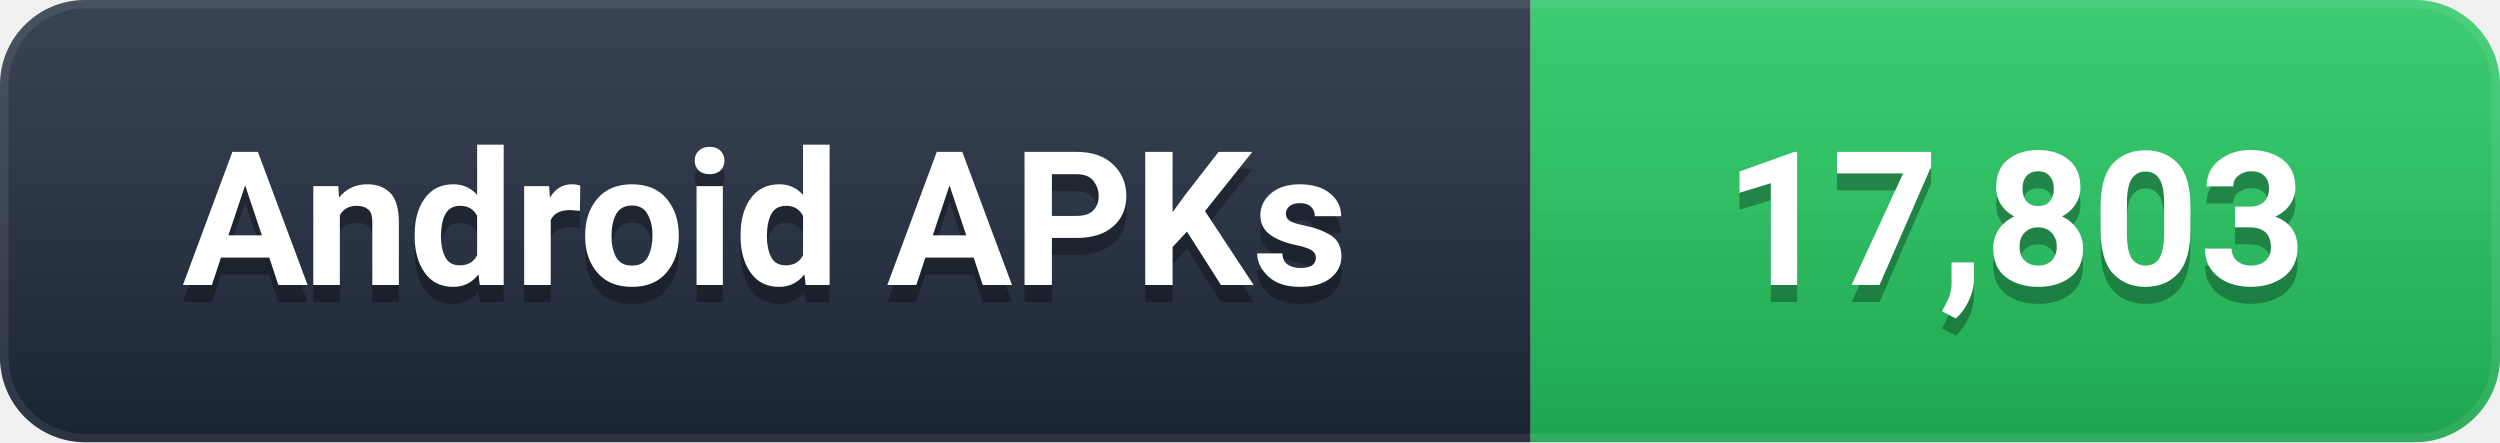
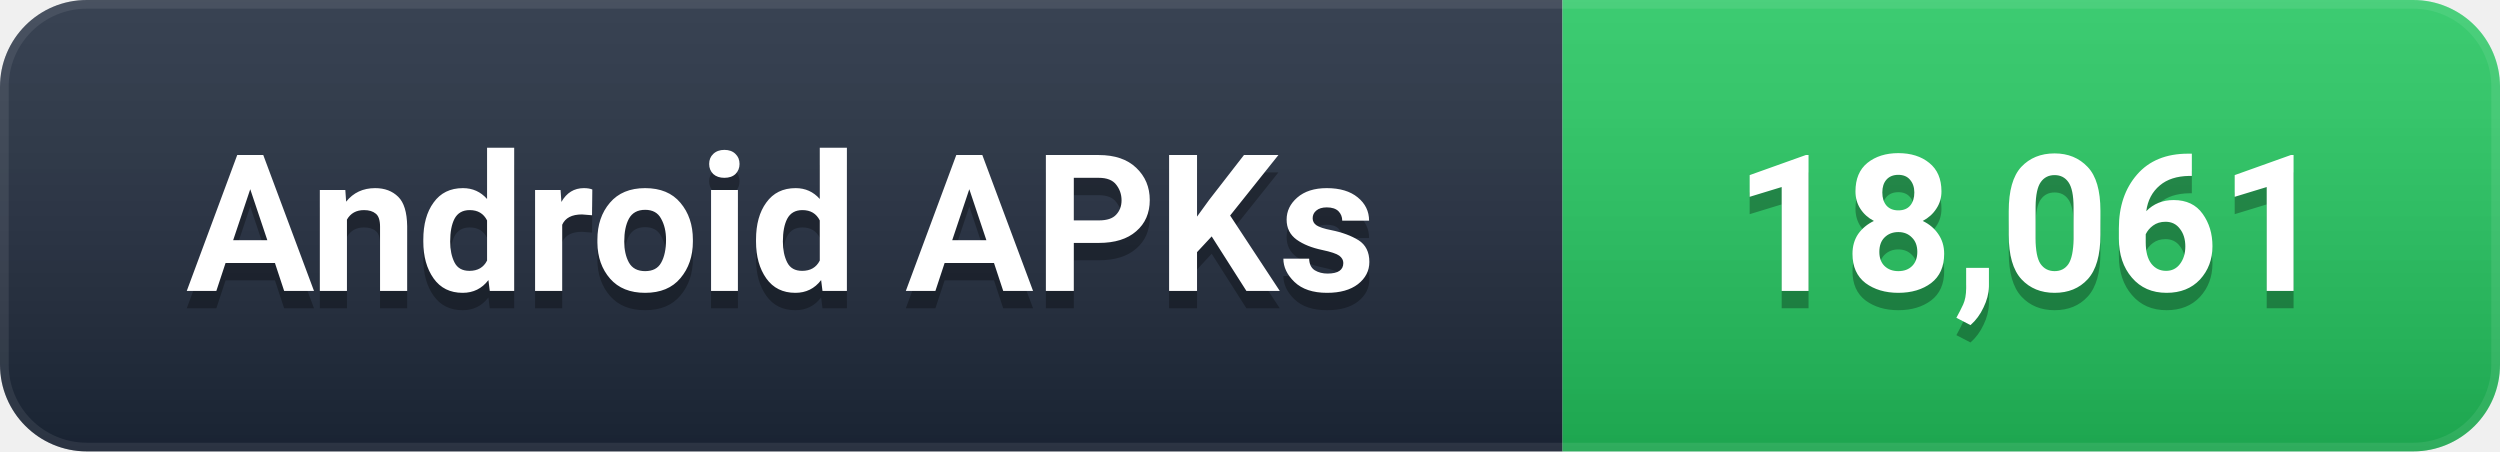
- <svg xmlns="http://www.w3.org/2000/svg" width="147" height="26" viewBox="0 0 147 26" role="img" aria-label="Android APKs: 17,803">
+ <svg xmlns="http://www.w3.org/2000/svg" width="144" height="26" viewBox="0 0 144 26" role="img" aria-label="Android APKs: 18,061">
  <defs>
    <linearGradient id="g" x1="0" y1="0" x2="0" y2="1">
      <stop offset="0%" stop-color="#ffffff" stop-opacity="0.12" />
      <stop offset="100%" stop-color="#000000" stop-opacity="0.16" />
    </linearGradient>
    <clipPath id="c">
-       <rect width="147" height="26" rx="5" />
+       <rect width="144" height="26" rx="5" />
    </clipPath>
  </defs>
  <g clip-path="url(#c)">
    <rect width="90" height="26" fill="#1e293b" />
-     <rect x="90" width="57" height="26" fill="#22C55E" />
-     <rect width="147" height="26" fill="url(#g)" />
-     <rect width="147" height="26" rx="5" fill="none" stroke="#ffffff" stroke-opacity="0.08" stroke-width="1" />
+     <rect x="90" width="54" height="26" fill="#22C55E" />
+     <rect width="144" height="26" fill="url(#g)" />
+     <rect width="144" height="26" rx="5" fill="none" stroke="#ffffff" stroke-opacity="0.08" stroke-width="1" />
  </g>
  <g font-family="-apple-system, BlinkMacSystemFont, 'Segoe UI', Roboto, 'Helvetica Neue', Arial, sans-serif" font-size="11" font-weight="600" text-anchor="middle" dominant-baseline="central">
    <text x="45.0" y="14" fill="#000000" opacity="0.3">Android APKs</text>
    <text x="45.0" y="13" fill="#ffffff">Android APKs</text>
-     <text x="118.5" y="14" fill="#000000" opacity="0.3">17,803</text>
-     <text x="118.5" y="13" fill="#ffffff">17,803</text>
+     <text x="117.0" y="14" fill="#000000" opacity="0.3">18,061</text>
+     <text x="117.0" y="13" fill="#ffffff">18,061</text>
  </g>
</svg>
